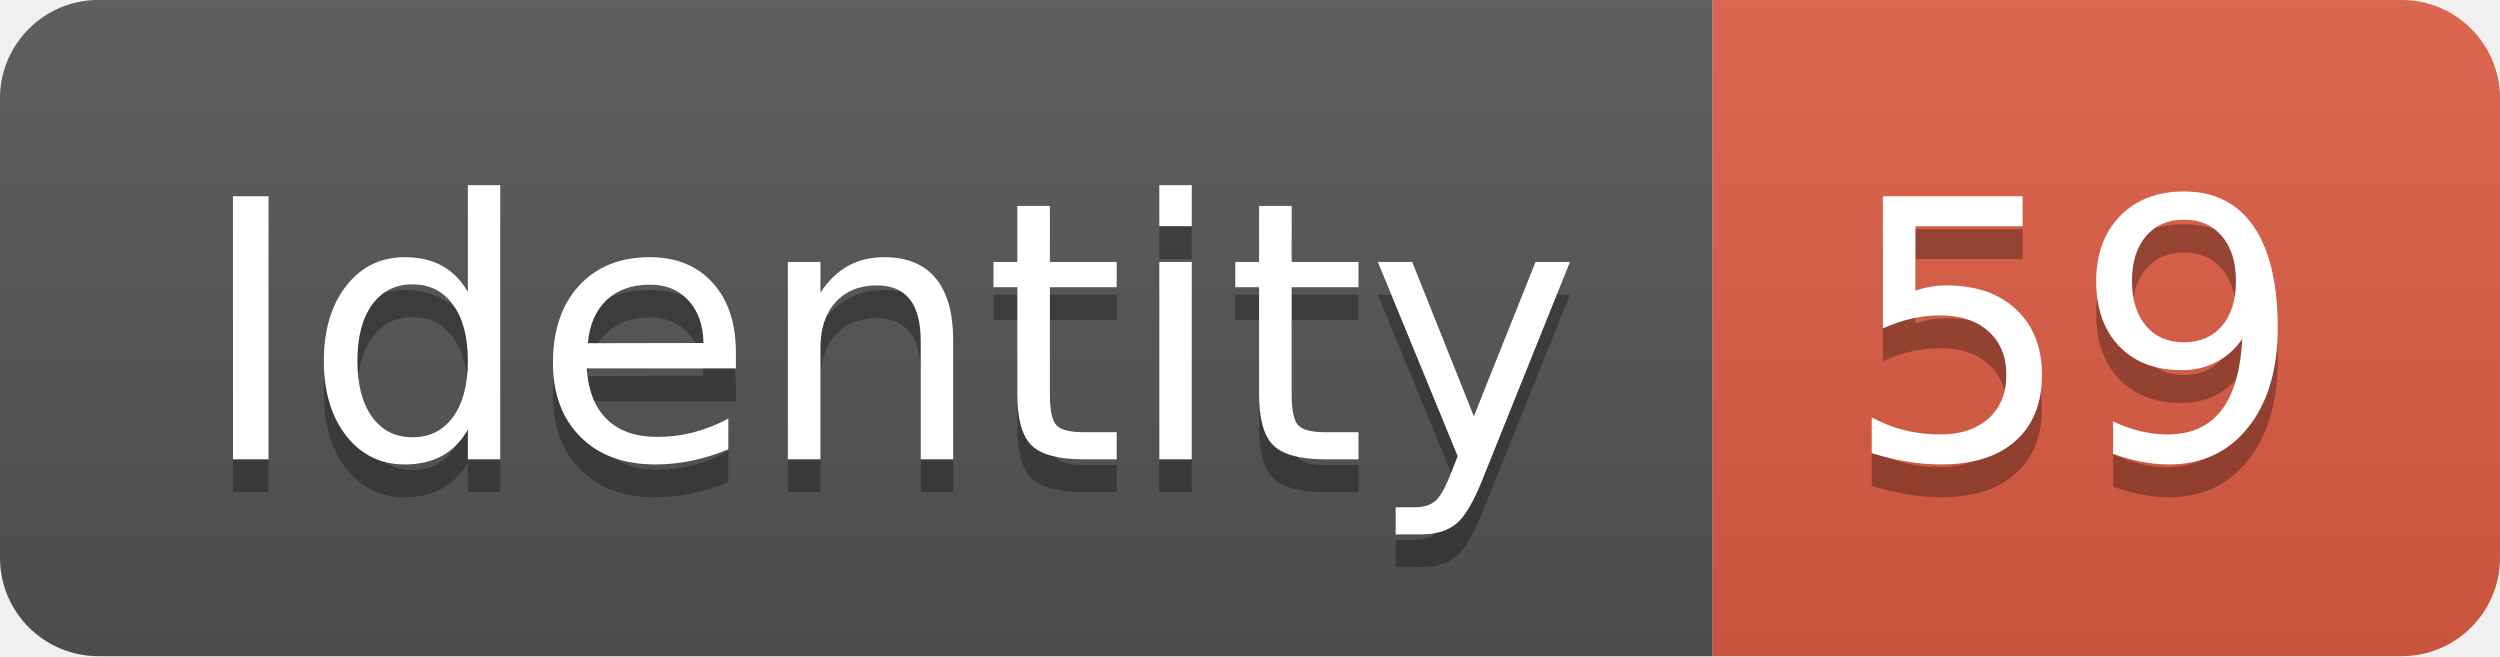
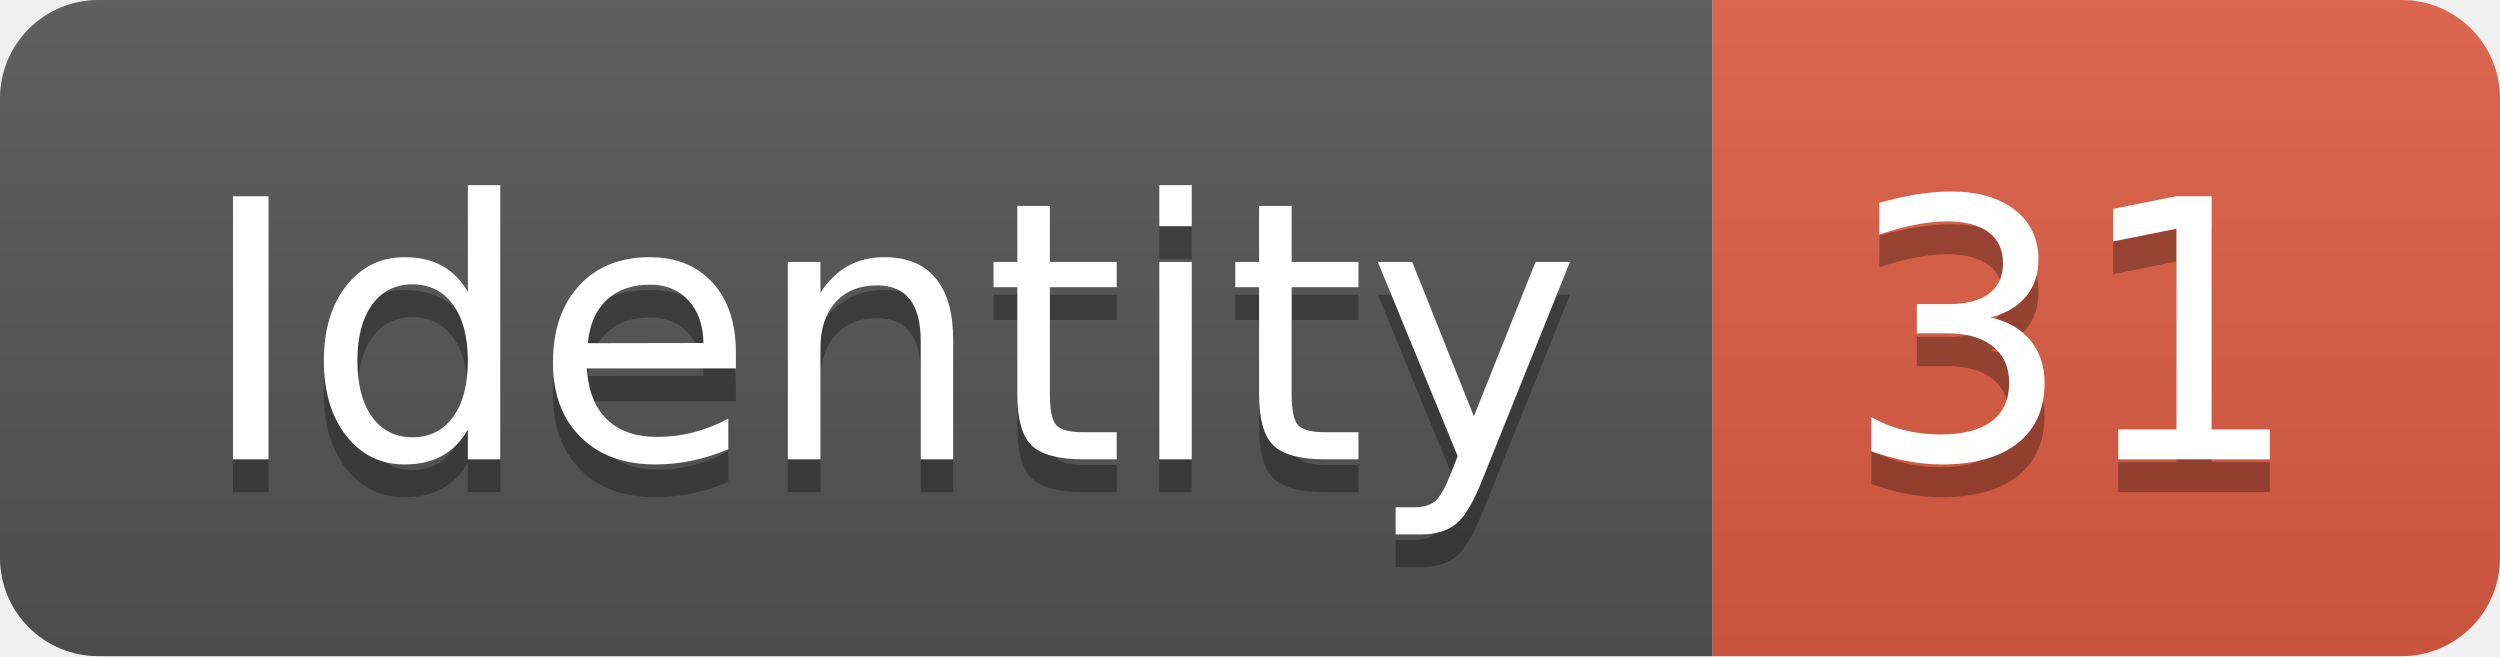
<svg xmlns="http://www.w3.org/2000/svg" width="76.2" height="20">
  <linearGradient id="smooth" x2="0" y2="100%">
    <stop offset="0" stop-color="#bbb" stop-opacity=".1" />
    <stop offset="1" stop-opacity=".1" />
  </linearGradient>
  <clipPath id="round">
    <rect width="76.2" height="20" rx="3" fill="#fff" />
  </clipPath>
  <g clip-path="url(#round)">
    <rect width="52.2" height="20" fill="#555" />
    <rect x="52.2" width="24.0" height="20" fill="#e05d44" />
    <rect width="76.2" height="20" fill="url(#smooth)" />
  </g>
  <g fill="#fff" text-anchor="middle" font-family="DejaVu Sans,Verdana,Geneva,sans-serif" font-size="110">
    <text x="271.0" y="150" fill="#010101" fill-opacity=".3" transform="scale(0.1)" textLength="422.0" lengthAdjust="spacing">Identity</text>
    <text x="271.0" y="140" transform="scale(0.1)" textLength="422.0" lengthAdjust="spacing">Identity</text>
-     <text x="632.0" y="150" fill="#010101" fill-opacity=".3" transform="scale(0.1)" textLength="140.0" lengthAdjust="spacing">59</text>
-     <text x="632.0" y="140" transform="scale(0.1)" textLength="140.0" lengthAdjust="spacing">59</text>
+     <text x="632.0" y="150" fill="#010101" fill-opacity=".3" transform="scale(0.1)" textLength="140.0" lengthAdjust="spacing">31</text>
+     <text x="632.0" y="140" transform="scale(0.1)" textLength="140.0" lengthAdjust="spacing">31</text>
  </g>
</svg>
